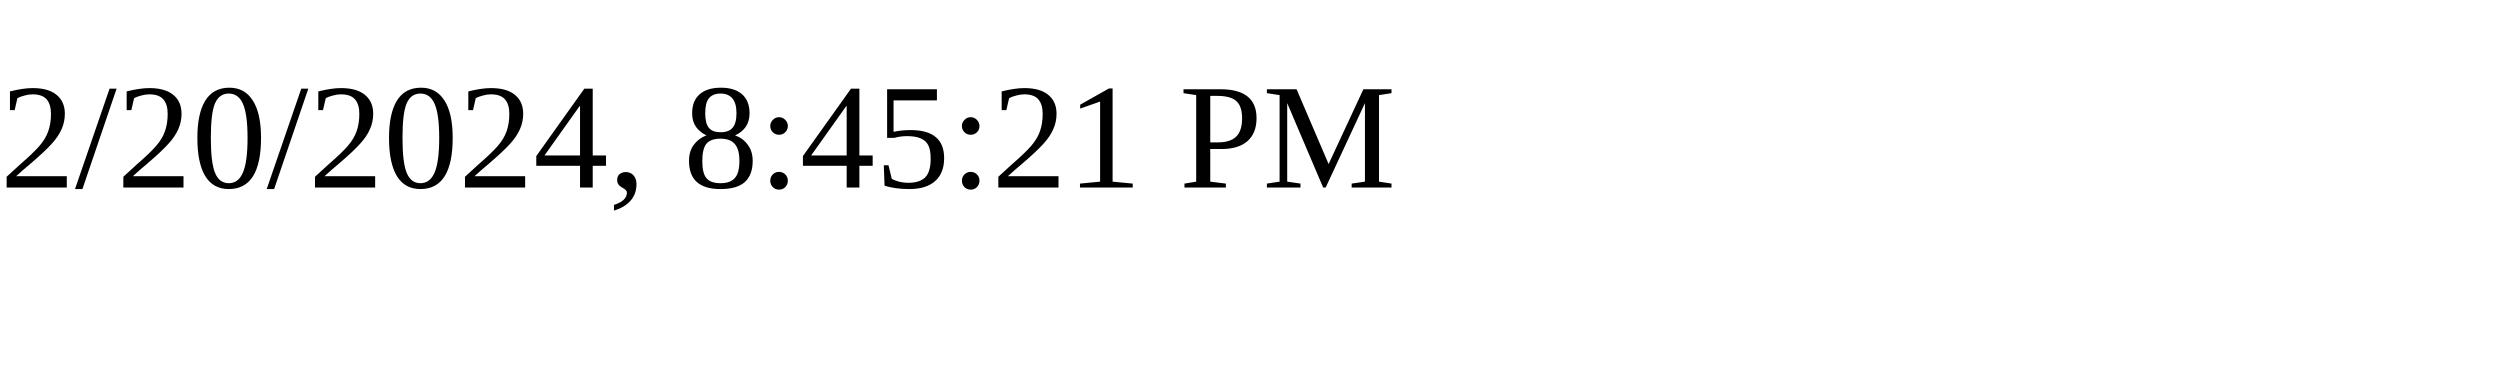
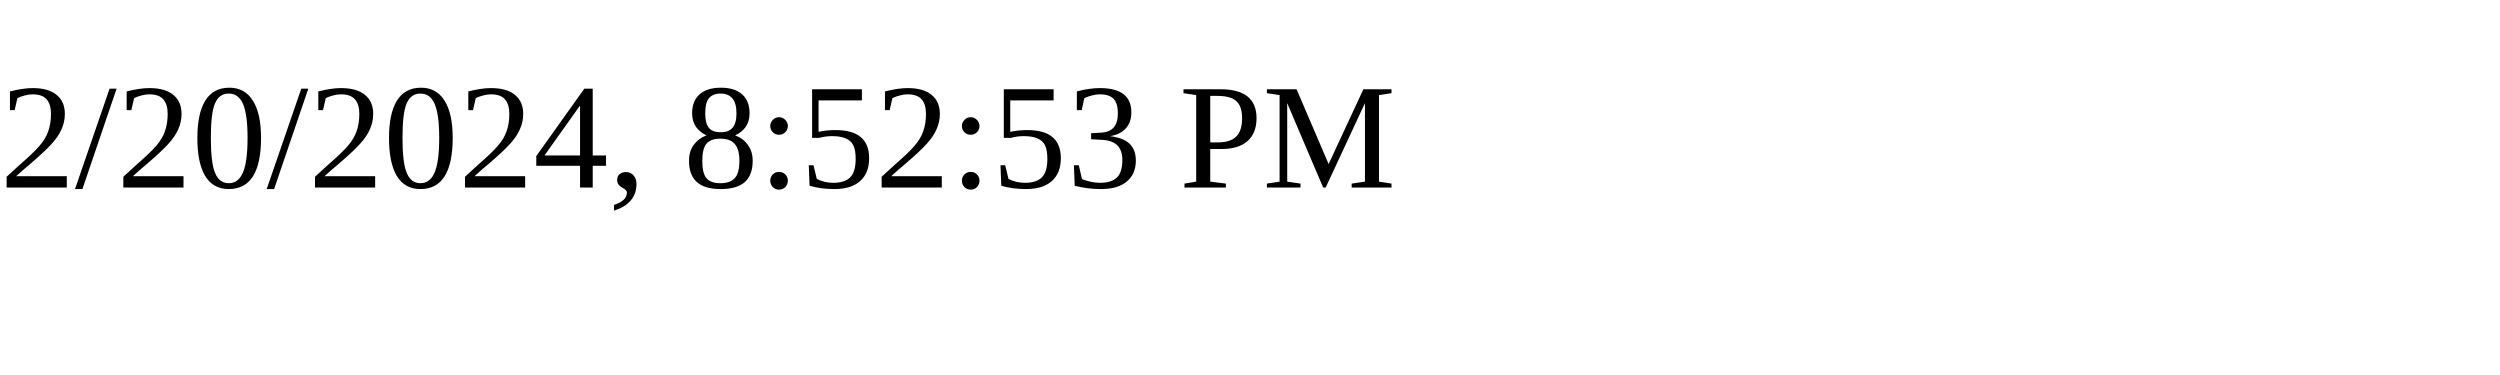
<svg xmlns="http://www.w3.org/2000/svg" height="30" width="200">
-   <text x="0" y="15">2/20/2024, 8:45:21 PM</text>
+   <text x="0" y="15">2/20/2024, 8:52:53 PM</text>
</svg>
